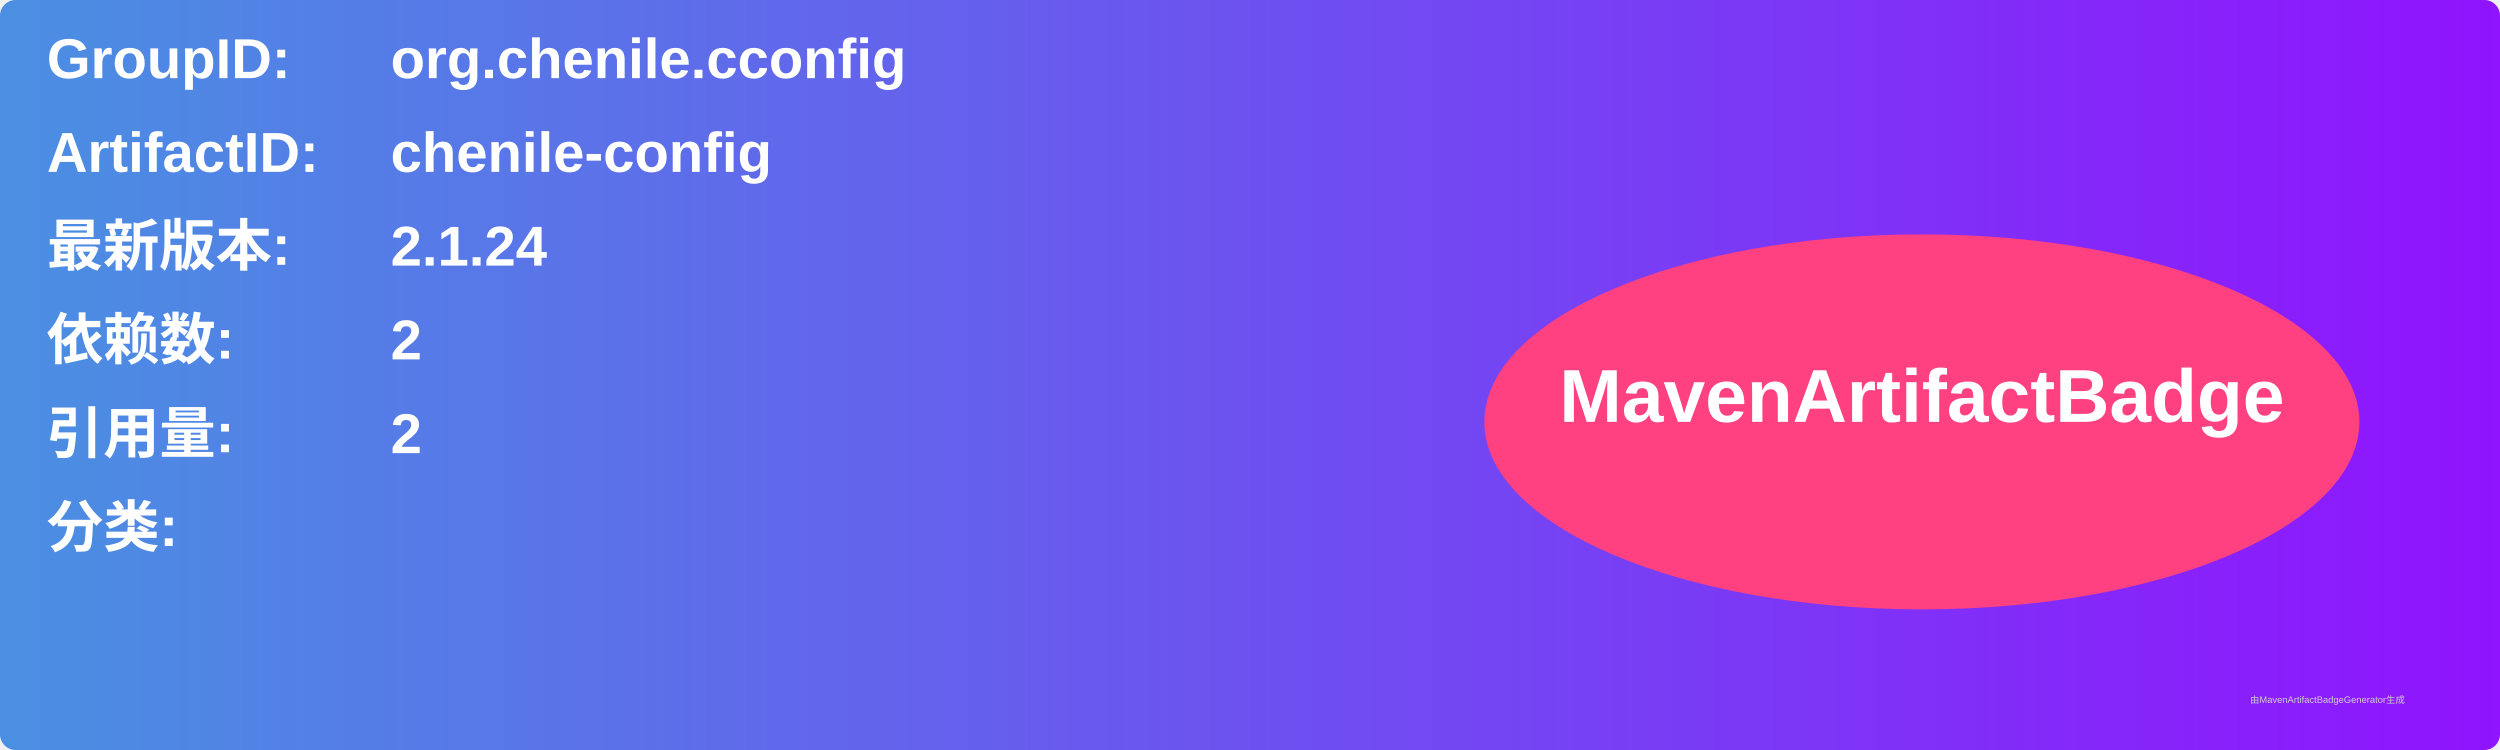
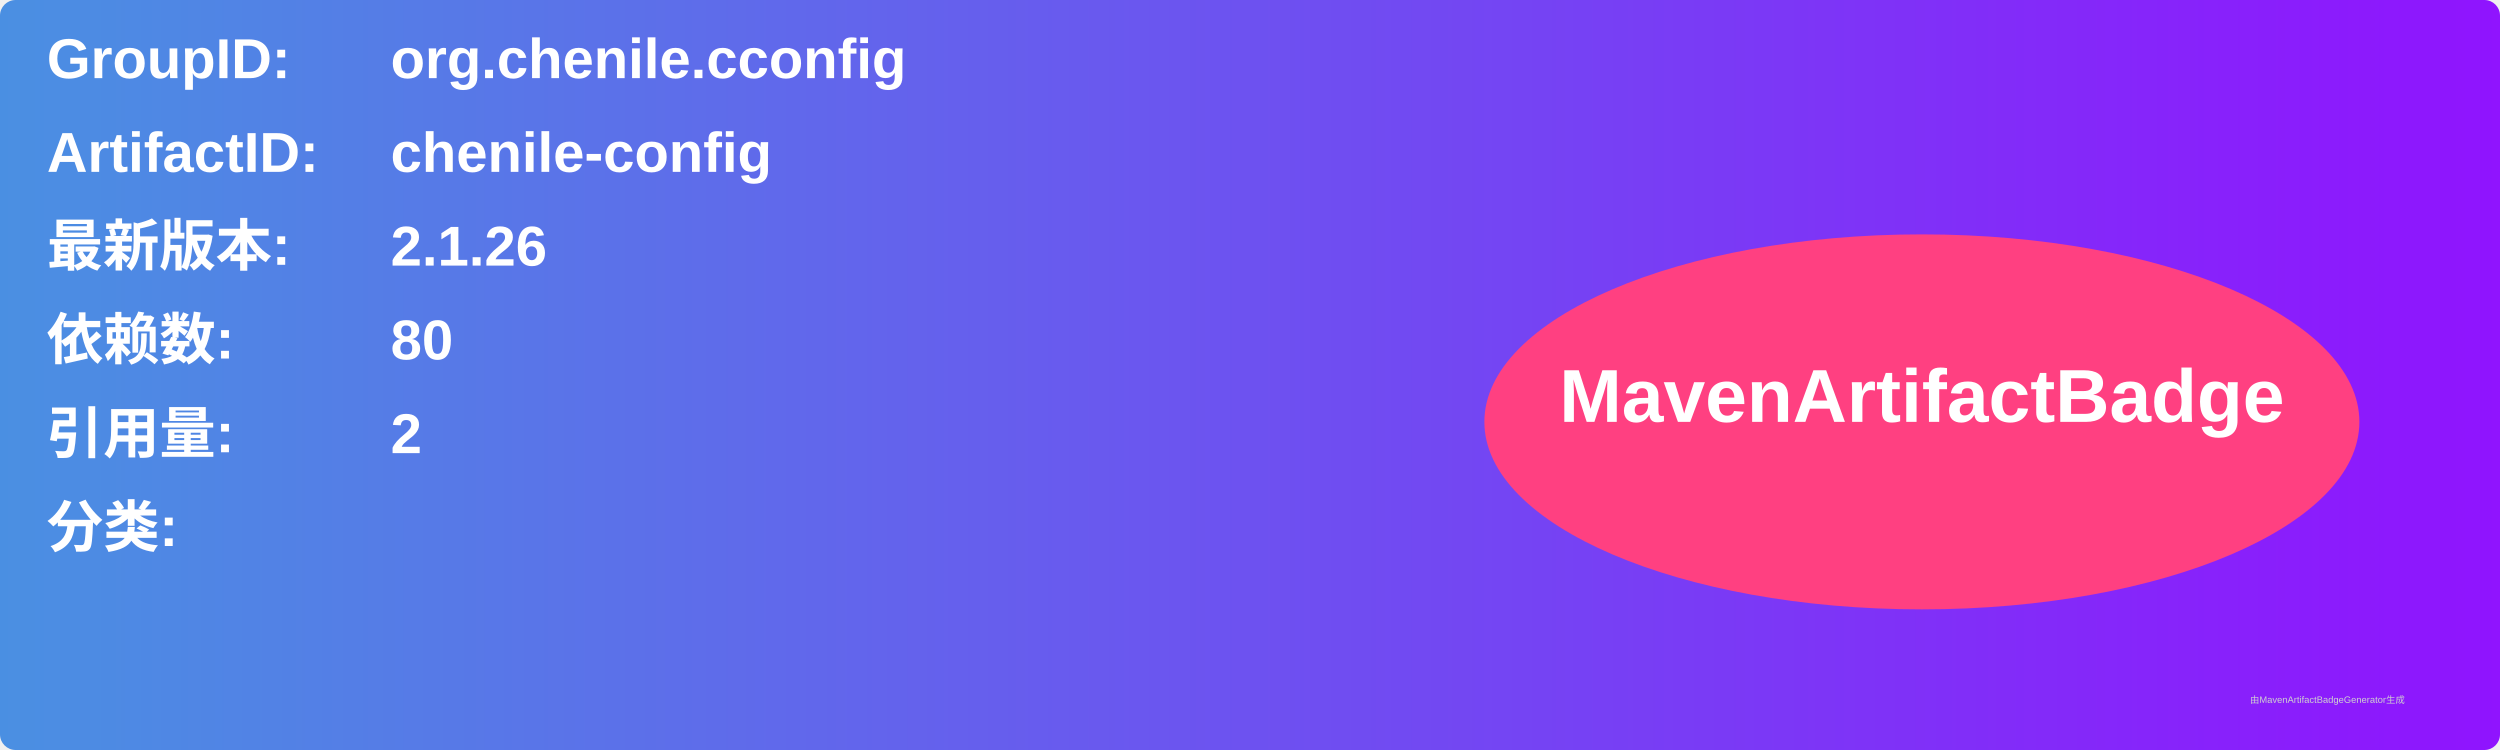
<svg xmlns="http://www.w3.org/2000/svg" width="800" height="240" viewBox="0 0 800 240">
  <linearGradient id="grad" x1="0%" y1="0%" x2="100%" y2="0%">
    <stop offset="0%" stop-color="#4a90e2" />
    <stop offset="100%" stop-color="#9013fe" />
  </linearGradient>
  <rect width="100%" height="100%" rx="5" ry="5" fill="url(#grad)" />
  <g transform="translate(15, 15)">
    <text x="0" y="10" font-family="Arial" font-size="18" fill="white" font-weight="bold" width="260">GroupID:</text>
    <text x="110" y="10" font-family="Arial" font-size="18" fill="white" font-weight="bold" width="460">org.chenile.cconfig</text>
    <text x="0" y="40" font-family="Arial" font-size="18" fill="white" font-weight="bold" width="260">ArtifactID:</text>
    <text x="110" y="40" font-family="Arial" font-size="18" fill="white" font-weight="bold" width="460">chenile-config</text>
    <text x="0" y="70" font-family="Arial" font-size="18" fill="white" font-weight="bold">最新版本:</text>
    <text x="110" y="70" font-family="Arial" font-size="18" fill="white" font-weight="bold">
-       <tspan font-weight="bold">2.1.24</tspan>
+       <tspan font-weight="bold">2.1.26</tspan>
    </text>
    <text x="0" y="100" font-family="Arial" font-size="18" fill="white" font-weight="bold">依赖数: </text>
    <text x="110" y="100" font-family="Arial" font-size="18" fill="white">
-       <tspan font-weight="bold">2</tspan>
+       <tspan font-weight="bold">80</tspan>
    </text>
    <text x="0" y="130" font-family="Arial" font-size="18" fill="white" font-weight="bold">引用量: </text>
    <text x="110" y="130" font-family="Arial" font-size="18" fill="white">
      <tspan font-weight="bold">2</tspan>
    </text>
    <text x="0" y="160" font-family="Arial" font-size="18" fill="white" font-weight="bold">分类:</text>
    <text x="10" y="190" font-family="Arial" font-size="10" fill="white">
      <tspan font-weight="bold" />
    </text>
    <ellipse cx="600" cy="120" rx="140" ry="60" fill="#ff4081" />
    <text x="600" y="120" text-anchor="middle" font-family="Arial" font-size="24" fill="white" font-weight="bold">MavenArtifactBadge</text>
  </g>
  <text x="720" y="225" font-family="Arial" font-size="3" fill="#d0d0d0">由MavenArtifactBadgeGenerator生成</text>
</svg>
